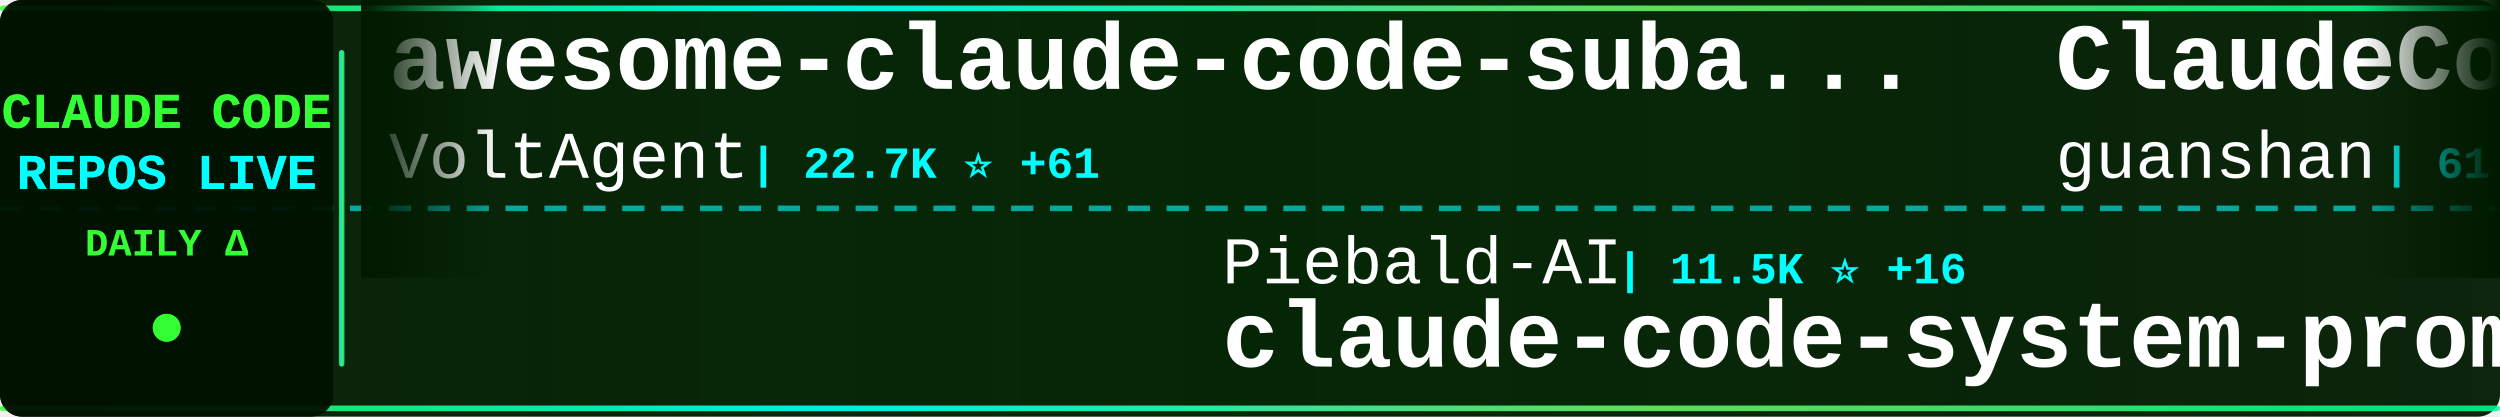
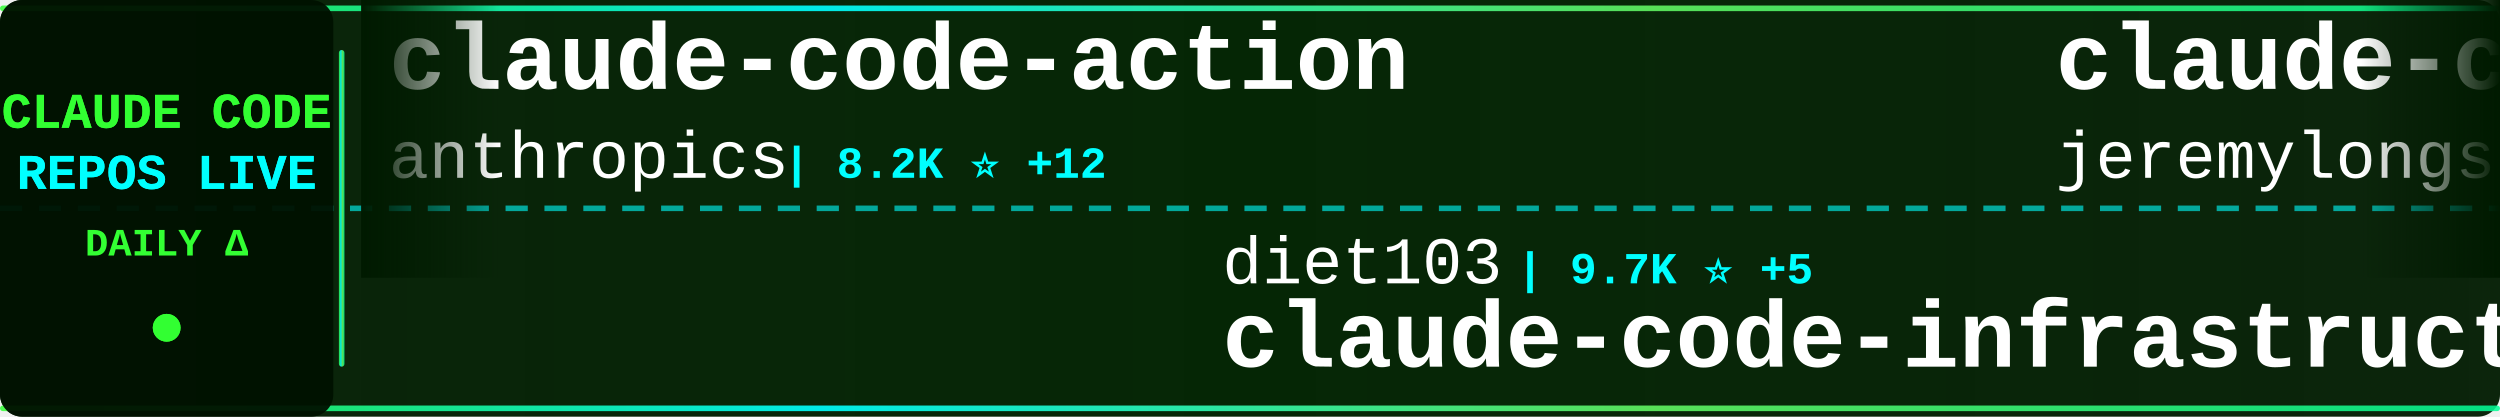
<svg xmlns="http://www.w3.org/2000/svg" width="900" height="150">
  <defs>
    <linearGradient id="tickerBg" x1="0%" y1="0%" x2="100%" y2="0%">
      <stop offset="0%" style="stop-color:#001a00;stop-opacity:0.95" />
      <stop offset="50%" style="stop-color:#002200;stop-opacity:0.98" />
      <stop offset="100%" style="stop-color:#001a00;stop-opacity:0.95" />
    </linearGradient>
    <linearGradient id="borderGrad" x1="0%" y1="0%" x2="100%" y2="0%">
      <stop offset="0%" style="stop-color:#33ff33;stop-opacity:0.85">
        <animate attributeName="stop-opacity" values="0.85;1;0.85" dur="2s" repeatCount="indefinite" />
      </stop>
      <stop offset="33%" style="stop-color:#00ffff;stop-opacity:0.9">
        <animate attributeName="stop-opacity" values="0.9;1;0.9" dur="2.2s" repeatCount="indefinite" />
      </stop>
      <stop offset="66%" style="stop-color:#66ff66;stop-opacity:0.85">
        <animate attributeName="stop-opacity" values="0.85;1;0.85" dur="1.8s" repeatCount="indefinite" />
      </stop>
      <stop offset="100%" style="stop-color:#00ff99;stop-opacity:0.85">
        <animate attributeName="stop-opacity" values="0.85;1;0.85" dur="2s" repeatCount="indefinite" />
      </stop>
    </linearGradient>
    <filter id="textGlow">
      <feGaussianBlur stdDeviation="0.1" result="coloredBlur" />
      <feMerge>
        <feMergeNode in="coloredBlur" />
        <feMergeNode in="SourceGraphic" />
      </feMerge>
    </filter>
    <filter id="metricGlow">
      <feGaussianBlur stdDeviation="0.2" result="coloredBlur" />
      <feMerge>
        <feMergeNode in="coloredBlur" />
        <feMergeNode in="SourceGraphic" />
      </feMerge>
    </filter>
    <linearGradient id="leftFade" x1="0%" y1="0%" x2="100%" y2="0%">
      <stop offset="0%" style="stop-color:#001a00;stop-opacity:1" />
      <stop offset="100%" style="stop-color:#001a00;stop-opacity:0" />
    </linearGradient>
    <linearGradient id="rightFade" x1="0%" y1="0%" x2="100%" y2="0%">
      <stop offset="0%" style="stop-color:#001a00;stop-opacity:0" />
      <stop offset="100%" style="stop-color:#001a00;stop-opacity:1" />
    </linearGradient>
  </defs>
  <rect width="900" height="150" fill="url(#tickerBg)" rx="8" />
  <rect x="0" y="2" width="900" height="2" fill="url(#borderGrad)" rx="1" />
  <rect x="0" y="146" width="900" height="2" fill="url(#borderGrad)" rx="1" />
  <line x1="0" y1="75" x2="900" y2="75" stroke="#00ffff" stroke-width="2" stroke-dasharray="8 6" opacity="0.6" />
  <rect x="0" y="0" width="120" height="150" fill="#001100" opacity="0.95" rx="8" />
  <text x="60" y="46" font-family="'Courier New', monospace" font-size="18" font-weight="bold" fill="#33ff33" text-anchor="middle" filter="url(#textGlow)">
    CLAUDE CODE
  </text>
  <text x="60" y="68" font-family="'Courier New', monospace" font-size="18" font-weight="bold" fill="#00ffff" text-anchor="middle" filter="url(#textGlow)">
    REPOS LIVE
  </text>
  <text x="60" y="92" font-family="'Courier New', monospace" font-size="14" font-weight="bold" fill="#33ff33" text-anchor="middle">
    DAILY Δ
  </text>
  <circle cx="60" cy="118" r="5" fill="#33ff33" filter="url(#metricGlow)">
    <animate attributeName="r" values="4;6;4" dur="1.5s" repeatCount="indefinite" />
    <animate attributeName="opacity" values="0.6;1;0.6" dur="1.5s" repeatCount="indefinite" />
  </circle>
  <rect x="122" y="18" width="2" height="114" fill="url(#borderGrad)" rx="1" />
  <clipPath id="tickerClip">
    <rect x="130" y="0" width="770" height="150" />
  </clipPath>
  <g clip-path="url(#tickerClip)">
    <g id="tickerItems">
      <animateTransform attributeName="transform" attributeType="XML" type="translate" from="0 0" to="-3000 0" dur="54s" repeatCount="indefinite" />
      <g transform="translate(0, 0)">
+         <text x="140" y="32" font-family="'Courier New', monospace" font-size="34" font-weight="bold" fill="#ffffff">claude-code-action</text>
+         <text x="140" y="64" font-family="'Courier New', monospace" font-size="24" font-weight="normal" fill="#ffffff" opacity="1.0">anthropics</text>
+         <text x="282" y="64" font-family="'Courier New', monospace" font-size="16" font-weight="bold" fill="#00ffff"> | 8.2K ⭐ +12</text>
+       </g>
+       <g transform="translate(300, 0)">
+         <text x="140" y="102" font-family="'Courier New', monospace" font-size="24" font-weight="normal" fill="#ffffff" opacity="1.0">diet103</text>
+         <text x="246" y="102" font-family="'Courier New', monospace" font-size="16" font-weight="bold" fill="#00ffff"> | 9.7K ⭐ +5</text>
+         <text x="140" y="132" font-family="'Courier New', monospace" font-size="34" font-weight="bold" fill="#ffffff">claude-code-infrastructu...</text>
+       </g>
+       <g transform="translate(600, 0)">
+         <text x="140" y="32" font-family="'Courier New', monospace" font-size="34" font-weight="bold" fill="#ffffff">claude-code-plugins-plus...</text>
+         <text x="140" y="64" font-family="'Courier New', monospace" font-size="24" font-weight="normal" fill="#ffffff" opacity="1.0">jeremylongshore</text>
+         <text x="342" y="64" font-family="'Courier New', monospace" font-size="16" font-weight="bold" fill="#00ffff"> | 2.5K ⭐ +4</text>
+       </g>
+       <g transform="translate(900, 0)">
+         <text x="140" y="102" font-family="'Courier New', monospace" font-size="24" font-weight="normal" fill="#ffffff" opacity="1.0">ding113</text>
+         <text x="246" y="102" font-family="'Courier New', monospace" font-size="16" font-weight="bold" fill="#00ffff"> | 3.2K ⭐ +6</text>
+         <text x="140" y="132" font-family="'Courier New', monospace" font-size="34" font-weight="bold" fill="#ffffff">claude-code-hub</text>
+       </g>
+       <g transform="translate(1200, 0)">
        <text x="140" y="32" font-family="'Courier New', monospace" font-size="34" font-weight="bold" fill="#ffffff">awesome-claude-code-suba...</text>
        <text x="140" y="64" font-family="'Courier New', monospace" font-size="24" font-weight="normal" fill="#ffffff" opacity="1.0">VoltAgent</text>
        <text x="270" y="64" font-family="'Courier New', monospace" font-size="16" font-weight="bold" fill="#00ffff"> | 22.7K ⭐ +61</text>
      </g>
-       <g transform="translate(300, 0)">
-         <text x="140" y="102" font-family="'Courier New', monospace" font-size="24" font-weight="normal" fill="#ffffff" opacity="1.0">Piebald-AI</text>
-         <text x="282" y="102" font-family="'Courier New', monospace" font-size="16" font-weight="bold" fill="#00ffff"> | 11.5K ⭐ +16</text>
-         <text x="140" y="132" font-family="'Courier New', monospace" font-size="34" font-weight="bold" fill="#ffffff">claude-code-system-promp...</text>
-       </g>
-       <g transform="translate(600, 0)">
-         <text x="140" y="32" font-family="'Courier New', monospace" font-size="34" font-weight="bold" fill="#ffffff">ClaudeCode</text>
-         <text x="140" y="64" font-family="'Courier New', monospace" font-size="24" font-weight="normal" fill="#ffffff" opacity="1.0">guanshan</text>
-         <text x="258" y="64" font-family="'Courier New', monospace" font-size="16" font-weight="bold" fill="#00ffff"> | 61 ⭐</text>
-       </g>
-       <g transform="translate(900, 0)">
-         <text x="140" y="102" font-family="'Courier New', monospace" font-size="24" font-weight="normal" fill="#ffffff" opacity="1.0">centminmod</text>
-         <text x="282" y="102" font-family="'Courier New', monospace" font-size="16" font-weight="bold" fill="#00ffff"> | 2.5K ⭐ +2</text>
-         <text x="140" y="132" font-family="'Courier New', monospace" font-size="34" font-weight="bold" fill="#ffffff">my-claude-code-setup</text>
-       </g>
-       <g transform="translate(1200, 0)">
-         <text x="140" y="32" font-family="'Courier New', monospace" font-size="34" font-weight="bold" fill="#ffffff">how-claude-code-works</text>
-         <text x="140" y="64" font-family="'Courier New', monospace" font-size="24" font-weight="normal" fill="#ffffff" opacity="1.0">Windy3f3f3f3f</text>
-         <text x="318" y="64" font-family="'Courier New', monospace" font-size="16" font-weight="bold" fill="#00ffff"> | 2.9K ⭐ +34</text>
-       </g>
      <g transform="translate(1500, 0)">
-         <text x="140" y="102" font-family="'Courier New', monospace" font-size="24" font-weight="normal" fill="#ffffff" opacity="1.0">alejandrobalderas</text>
-         <text x="366" y="102" font-family="'Courier New', monospace" font-size="16" font-weight="bold" fill="#00ffff"> | 2.4K ⭐ +8</text>
-         <text x="140" y="132" font-family="'Courier New', monospace" font-size="34" font-weight="bold" fill="#ffffff">claude-code-from-source</text>
+         <text x="140" y="102" font-family="'Courier New', monospace" font-size="24" font-weight="normal" fill="#ffffff" opacity="1.0">pedrohcgs</text>
+         <text x="270" y="102" font-family="'Courier New', monospace" font-size="16" font-weight="bold" fill="#00ffff"> | 1.3K ⭐ +6</text>
+         <text x="140" y="132" font-family="'Courier New', monospace" font-size="34" font-weight="bold" fill="#ffffff">claude-code-my-workflow</text>
      </g>
      <g transform="translate(1800, 0)">
-         <text x="140" y="32" font-family="'Courier New', monospace" font-size="34" font-weight="bold" fill="#ffffff">claude-code-hub</text>
-         <text x="140" y="64" font-family="'Courier New', monospace" font-size="24" font-weight="normal" fill="#ffffff" opacity="1.0">ding113</text>
-         <text x="246" y="64" font-family="'Courier New', monospace" font-size="16" font-weight="bold" fill="#00ffff"> | 3.2K ⭐ +6</text>
+         <text x="140" y="32" font-family="'Courier New', monospace" font-size="34" font-weight="bold" fill="#ffffff">claude-code-reverse</text>
+         <text x="140" y="64" font-family="'Courier New', monospace" font-size="24" font-weight="normal" fill="#ffffff" opacity="1.0">Yuyz0112</text>
+         <text x="258" y="64" font-family="'Courier New', monospace" font-size="16" font-weight="bold" fill="#00ffff"> | 2.4K ⭐</text>
      </g>
      <g transform="translate(2100, 0)">
-         <text x="140" y="102" font-family="'Courier New', monospace" font-size="24" font-weight="normal" fill="#ffffff" opacity="1.0">RichardAtCT</text>
-         <text x="294" y="102" font-family="'Courier New', monospace" font-size="16" font-weight="bold" fill="#00ffff"> | 2.7K ⭐ +2</text>
-         <text x="140" y="132" font-family="'Courier New', monospace" font-size="34" font-weight="bold" fill="#ffffff">claude-code-telegram</text>
+         <text x="140" y="102" font-family="'Courier New', monospace" font-size="24" font-weight="normal" fill="#ffffff" opacity="1.0">frankbria</text>
+         <text x="270" y="102" font-family="'Courier New', monospace" font-size="16" font-weight="bold" fill="#00ffff"> | 9.5K ⭐ +4</text>
+         <text x="140" y="132" font-family="'Courier New', monospace" font-size="34" font-weight="bold" fill="#ffffff">ralph-claude-code</text>
      </g>
      <g transform="translate(2400, 0)">
-         <text x="140" y="32" font-family="'Courier New', monospace" font-size="34" font-weight="bold" fill="#ffffff">claude-code-local</text>
-         <text x="140" y="64" font-family="'Courier New', monospace" font-size="24" font-weight="normal" fill="#ffffff" opacity="1.0">nicedreamzapp</text>
-         <text x="318" y="64" font-family="'Courier New', monospace" font-size="16" font-weight="bold" fill="#00ffff"> | 2.9K ⭐ +9</text>
+         <text x="140" y="32" font-family="'Courier New', monospace" font-size="34" font-weight="bold" fill="#ffffff">claude-code-from-scratch</text>
+         <text x="140" y="64" font-family="'Courier New', monospace" font-size="24" font-weight="normal" fill="#ffffff" opacity="1.0">Windy3f3f3f3f</text>
+         <text x="318" y="64" font-family="'Courier New', monospace" font-size="16" font-weight="bold" fill="#00ffff"> | 2.1K ⭐ +63</text>
      </g>
      <g transform="translate(2700, 0)">
-         <text x="140" y="102" font-family="'Courier New', monospace" font-size="24" font-weight="normal" fill="#ffffff" opacity="1.0">wanshuiyin</text>
-         <text x="282" y="102" font-family="'Courier New', monospace" font-size="16" font-weight="bold" fill="#00ffff"> | 12.9K ⭐ +40</text>
-         <text x="140" y="132" font-family="'Courier New', monospace" font-size="34" font-weight="bold" fill="#ffffff">Auto-claude-code-researc...</text>
+         <text x="140" y="102" font-family="'Courier New', monospace" font-size="24" font-weight="normal" fill="#ffffff" opacity="1.0">ChinaSiro</text>
+         <text x="270" y="102" font-family="'Courier New', monospace" font-size="16" font-weight="bold" fill="#00ffff"> | 9.5K ⭐ +5</text>
+         <text x="140" y="132" font-family="'Courier New', monospace" font-size="34" font-weight="bold" fill="#ffffff">claude-code-sourcemap</text>
      </g>
      <g transform="translate(3000, 0)">
-         <text x="140" y="32" font-family="'Courier New', monospace" font-size="34" font-weight="bold" fill="#ffffff">awesome-claude-code-suba...</text>
-         <text x="140" y="64" font-family="'Courier New', monospace" font-size="24" font-weight="normal" fill="#ffffff" opacity="1.0">VoltAgent</text>
-         <text x="270" y="64" font-family="'Courier New', monospace" font-size="16" font-weight="bold" fill="#00ffff"> | 22.7K ⭐ +61</text>
+         <text x="140" y="32" font-family="'Courier New', monospace" font-size="34" font-weight="bold" fill="#ffffff">claude-code-action</text>
+         <text x="140" y="64" font-family="'Courier New', monospace" font-size="24" font-weight="normal" fill="#ffffff" opacity="1.0">anthropics</text>
+         <text x="282" y="64" font-family="'Courier New', monospace" font-size="16" font-weight="bold" fill="#00ffff"> | 8.2K ⭐ +12</text>
      </g>
      <g transform="translate(3300, 0)">
-         <text x="140" y="102" font-family="'Courier New', monospace" font-size="24" font-weight="normal" fill="#ffffff" opacity="1.0">Piebald-AI</text>
-         <text x="282" y="102" font-family="'Courier New', monospace" font-size="16" font-weight="bold" fill="#00ffff"> | 11.5K ⭐ +16</text>
-         <text x="140" y="132" font-family="'Courier New', monospace" font-size="34" font-weight="bold" fill="#ffffff">claude-code-system-promp...</text>
+         <text x="140" y="102" font-family="'Courier New', monospace" font-size="24" font-weight="normal" fill="#ffffff" opacity="1.0">diet103</text>
+         <text x="246" y="102" font-family="'Courier New', monospace" font-size="16" font-weight="bold" fill="#00ffff"> | 9.7K ⭐ +5</text>
+         <text x="140" y="132" font-family="'Courier New', monospace" font-size="34" font-weight="bold" fill="#ffffff">claude-code-infrastructu...</text>
      </g>
      <g transform="translate(3600, 0)">
-         <text x="140" y="32" font-family="'Courier New', monospace" font-size="34" font-weight="bold" fill="#ffffff">ClaudeCode</text>
-         <text x="140" y="64" font-family="'Courier New', monospace" font-size="24" font-weight="normal" fill="#ffffff" opacity="1.0">guanshan</text>
-         <text x="258" y="64" font-family="'Courier New', monospace" font-size="16" font-weight="bold" fill="#00ffff"> | 61 ⭐</text>
+         <text x="140" y="32" font-family="'Courier New', monospace" font-size="34" font-weight="bold" fill="#ffffff">claude-code-plugins-plus...</text>
+         <text x="140" y="64" font-family="'Courier New', monospace" font-size="24" font-weight="normal" fill="#ffffff" opacity="1.0">jeremylongshore</text>
+         <text x="342" y="64" font-family="'Courier New', monospace" font-size="16" font-weight="bold" fill="#00ffff"> | 2.5K ⭐ +4</text>
      </g>
      <g transform="translate(3900, 0)">
-         <text x="140" y="102" font-family="'Courier New', monospace" font-size="24" font-weight="normal" fill="#ffffff" opacity="1.0">centminmod</text>
-         <text x="282" y="102" font-family="'Courier New', monospace" font-size="16" font-weight="bold" fill="#00ffff"> | 2.5K ⭐ +2</text>
-         <text x="140" y="132" font-family="'Courier New', monospace" font-size="34" font-weight="bold" fill="#ffffff">my-claude-code-setup</text>
+         <text x="140" y="102" font-family="'Courier New', monospace" font-size="24" font-weight="normal" fill="#ffffff" opacity="1.0">ding113</text>
+         <text x="246" y="102" font-family="'Courier New', monospace" font-size="16" font-weight="bold" fill="#00ffff"> | 3.2K ⭐ +6</text>
+         <text x="140" y="132" font-family="'Courier New', monospace" font-size="34" font-weight="bold" fill="#ffffff">claude-code-hub</text>
      </g>
    </g>
  </g>
  <rect x="130" y="0" width="50" height="100" fill="url(#leftFade)" />
  <rect x="850" y="0" width="50" height="100" fill="url(#rightFade)" />
</svg>
